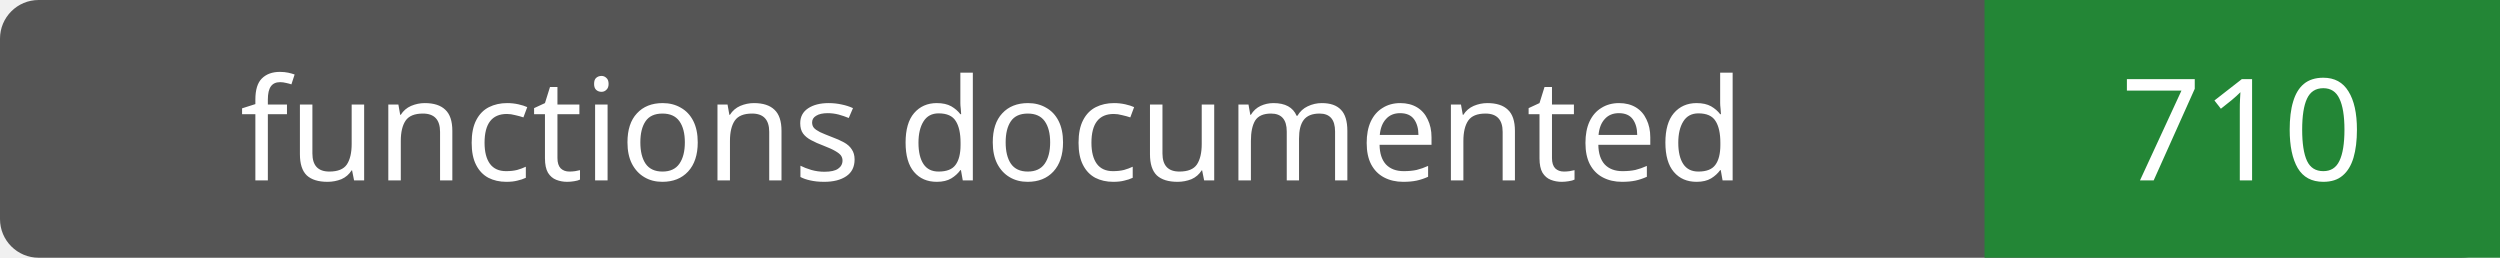
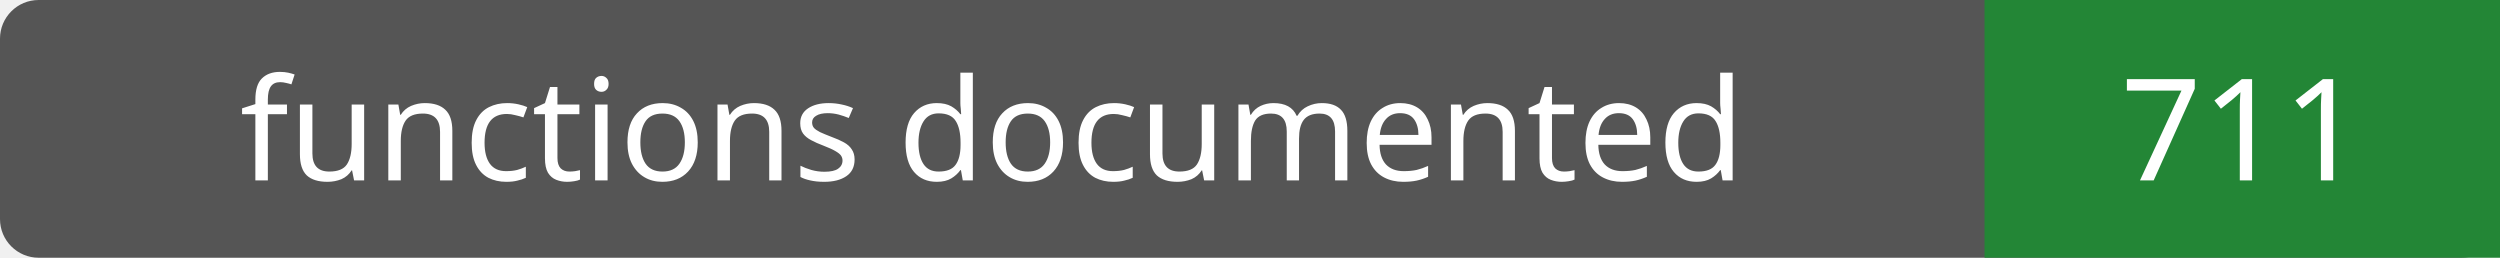
- <svg xmlns="http://www.w3.org/2000/svg" width="194" height="20" role="img" aria-label="functions documented: 710">
+ <svg xmlns="http://www.w3.org/2000/svg" width="194" height="20" role="img" aria-label="functions documented: 711">
  <rect width="194" height="20" rx="3" fill="#555" />
  <path fill="#238636" d="M154 0h40v20H154z" />
  <g fill="#fff" text-anchor="middle" font-family="Verdana,sans-serif" font-size="11">
    <text x="77.0" y="14">functions documented</text>
-     <text x="174.0" y="14">710</text>
+     <text x="174.0" y="14">711</text>
  </g>
</svg>
